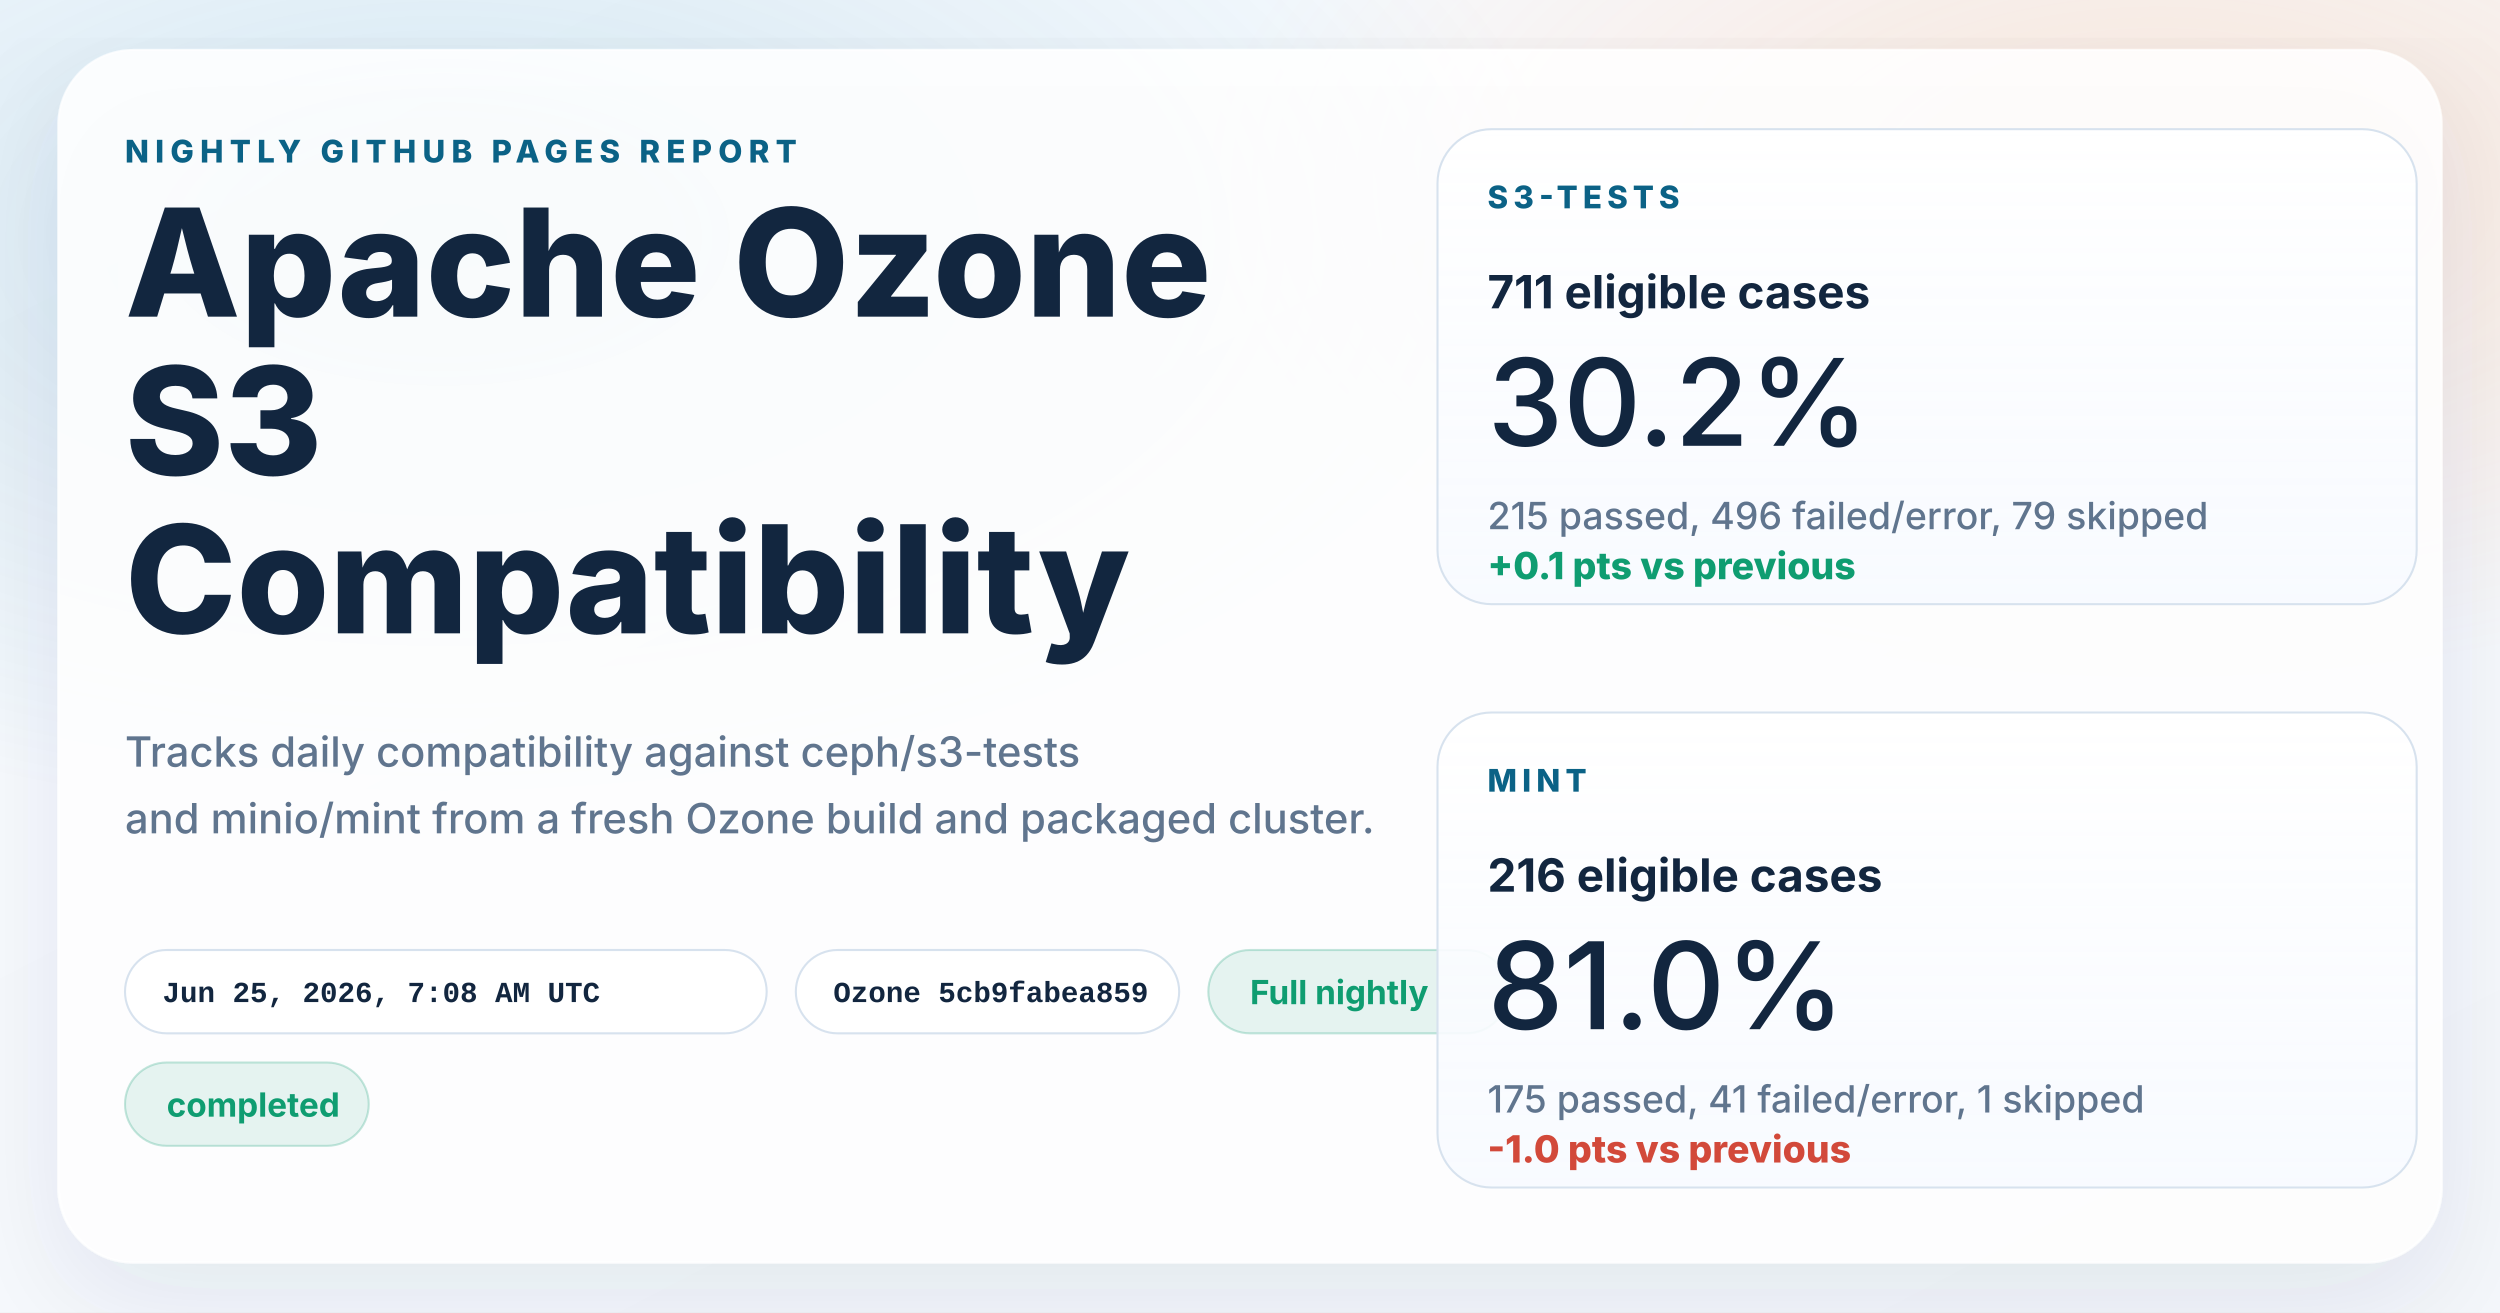
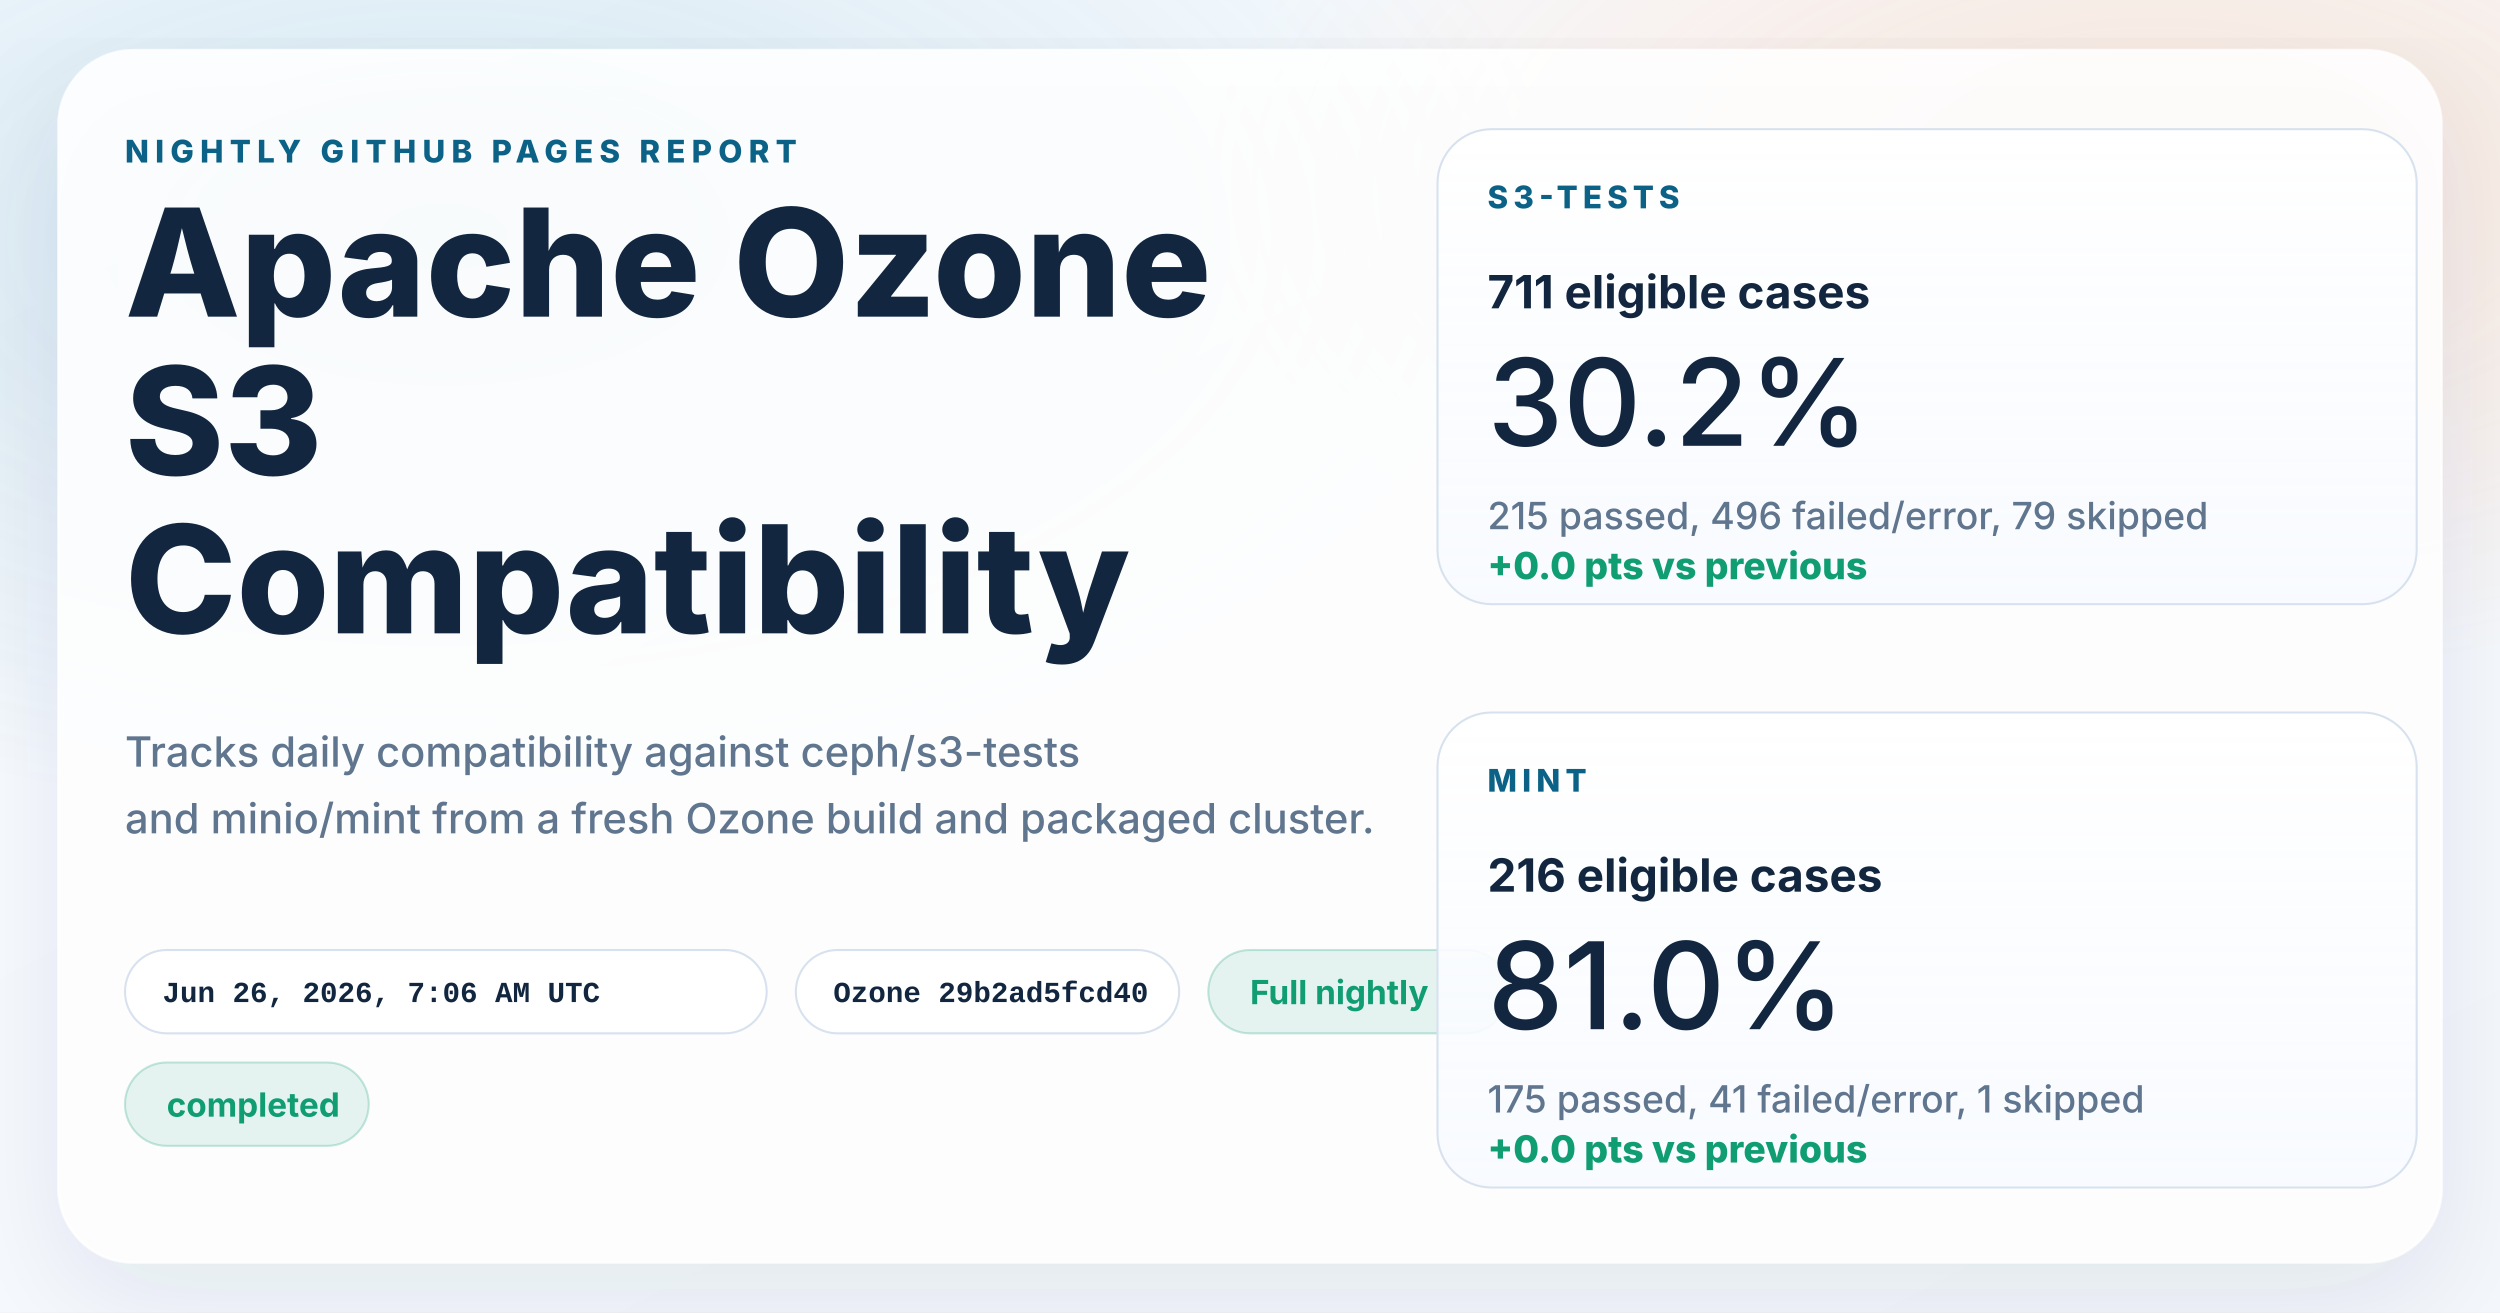
<svg xmlns="http://www.w3.org/2000/svg" width="1200" height="630" viewBox="0 0 1200 630" role="img" aria-labelledby="title desc">
  <defs>
    <linearGradient id="page" x1="0%" y1="0%" x2="100%" y2="100%">
      <stop offset="0%" stop-color="#f8fbff" />
      <stop offset="100%" stop-color="#f4f7fb" />
    </linearGradient>
    <radialGradient id="glowBlue" cx="18%" cy="18%" r="45%">
      <stop offset="0%" stop-color="#0d7fab" stop-opacity="0.16" />
      <stop offset="100%" stop-color="#0d7fab" stop-opacity="0" />
    </radialGradient>
    <radialGradient id="glowWarm" cx="86%" cy="14%" r="38%">
      <stop offset="0%" stop-color="#ff8a3d" stop-opacity="0.18" />
      <stop offset="100%" stop-color="#ff8a3d" stop-opacity="0" />
    </radialGradient>
    <linearGradient id="card" x1="0%" y1="0%" x2="0%" y2="100%">
      <stop offset="0%" stop-color="#ffffff" stop-opacity="0.96" />
      <stop offset="100%" stop-color="#f7faff" stop-opacity="0.88" />
    </linearGradient>
    <filter id="shadow" x="-10%" y="-10%" width="120%" height="120%">
      <feDropShadow dx="0" dy="18" stdDeviation="28" flood-color="#102d4c" flood-opacity="0.10" />
    </filter>
  </defs>
  <rect width="1200" height="630" fill="url(#page)" />
  <rect width="1200" height="630" fill="url(#glowBlue)" />
  <rect width="1200" height="630" fill="url(#glowWarm)" />
  <g filter="url(#shadow)">
    <rect x="28" y="24" width="1144" height="582" rx="36" fill="#ffffff" fill-opacity="0.86" stroke="#ffffff" stroke-opacity="0.75" />
  </g>
  <g font-family="system-ui, -apple-system, BlinkMacSystemFont, 'Segoe UI', sans-serif" fill="#12263f">
    <text x="60" y="78" font-size="15" font-weight="800" letter-spacing="3" fill="#0b6286">NIGHTLY GITHUB PAGES REPORT</text>
    <text x="60" y="152" font-size="72" font-weight="800">Apache Ozone</text>
    <text x="60" y="228" font-size="72" font-weight="800">S3</text>
    <text x="60" y="304" font-size="72" font-weight="800">Compatibility</text>
    <text x="60" y="368" font-size="20" font-weight="500" fill="#60758e">Tracks daily compatibility against ceph/s3-tests</text>
    <text x="60" y="400" font-size="20" font-weight="500" fill="#60758e">and minio/mint from a fresh Ozone build and packaged cluster.</text>
  </g>
  <g font-family="'SFMono-Regular', Consolas, 'Liberation Mono', monospace" font-size="14" font-weight="600">
    <g transform="translate(60 456)">
      <rect width="308" height="40" rx="20" fill="#ffffff" fill-opacity="0.94" stroke="#d7e2ee" />
-       <text x="18" y="25" fill="#12263f">Jun 25, 2026, 7:08 AM UTC</text>
+       <text x="18" y="25" fill="#12263f">Jun 26, 2026, 7:06 AM UTC</text>
    </g>
    <g transform="translate(382 456)">
      <rect width="184" height="40" rx="20" fill="#ffffff" fill-opacity="0.94" stroke="#d7e2ee" />
-       <text x="18" y="25" fill="#12263f">Ozone 5cb9fabea859</text>
+       <text x="18" y="25" fill="#12263f">Ozone 29b2ad5fcd40</text>
    </g>
  </g>
  <g font-family="system-ui, -apple-system, BlinkMacSystemFont, 'Segoe UI', sans-serif" font-size="16" font-weight="700">
    <g transform="translate(580 456)">
      <rect width="144" height="40" rx="20" fill="#0f9d71" fill-opacity="0.10" stroke="#0f9d71" stroke-opacity="0.24" />
      <text x="20" y="26" fill="#0f9d71">Full nightly</text>
    </g>
    <g transform="translate(60 510)">
      <rect width="117" height="40" rx="20" fill="#0f9d71" fill-opacity="0.10" stroke="#0f9d71" stroke-opacity="0.24" />
      <text x="20" y="26" fill="#0f9d71">completed</text>
    </g>
  </g>
  <g font-family="system-ui, -apple-system, BlinkMacSystemFont, 'Segoe UI', sans-serif" fill="#12263f">
    <g transform="translate(690 62)">
      <rect width="470" height="228" rx="26" fill="url(#card)" stroke="#d7e2ee" />
      <text x="24" y="38" font-size="15" font-weight="800" letter-spacing="2.5" fill="#0b6286">S3-TESTS</text>
      <text x="24" y="86" font-size="22" font-weight="700">711 eligible cases</text>
      <text x="24" y="152" font-size="58" font-weight="500">30.2%</text>
      <text x="24" y="192" font-size="18" font-weight="500" fill="#60758e">215 passed, 496 failed/error, 79 skipped</text>
-       <text x="24" y="216" font-size="18" font-weight="800" fill="#0f9d71">+0.1 pts vs previous</text>
+       <text x="24" y="216" font-size="18" font-weight="800" fill="#0f9d71">+0.0 pts vs previous</text>
    </g>
    <g transform="translate(690 342)">
      <rect width="470" height="228" rx="26" fill="url(#card)" stroke="#d7e2ee" />
      <text x="24" y="38" font-size="15" font-weight="800" letter-spacing="2.5" fill="#0b6286">MINT</text>
      <text x="24" y="86" font-size="22" font-weight="700">216 eligible cases</text>
      <text x="24" y="152" font-size="58" font-weight="500">81.0%</text>
      <text x="24" y="192" font-size="18" font-weight="500" fill="#60758e">175 passed, 41 failed/error, 1 skipped</text>
-       <text x="24" y="216" font-size="18" font-weight="800" fill="#d2493a">-1.0 pts vs previous</text>
+       <text x="24" y="216" font-size="18" font-weight="800" fill="#0f9d71">+0.0 pts vs previous</text>
    </g>
  </g>
</svg>
